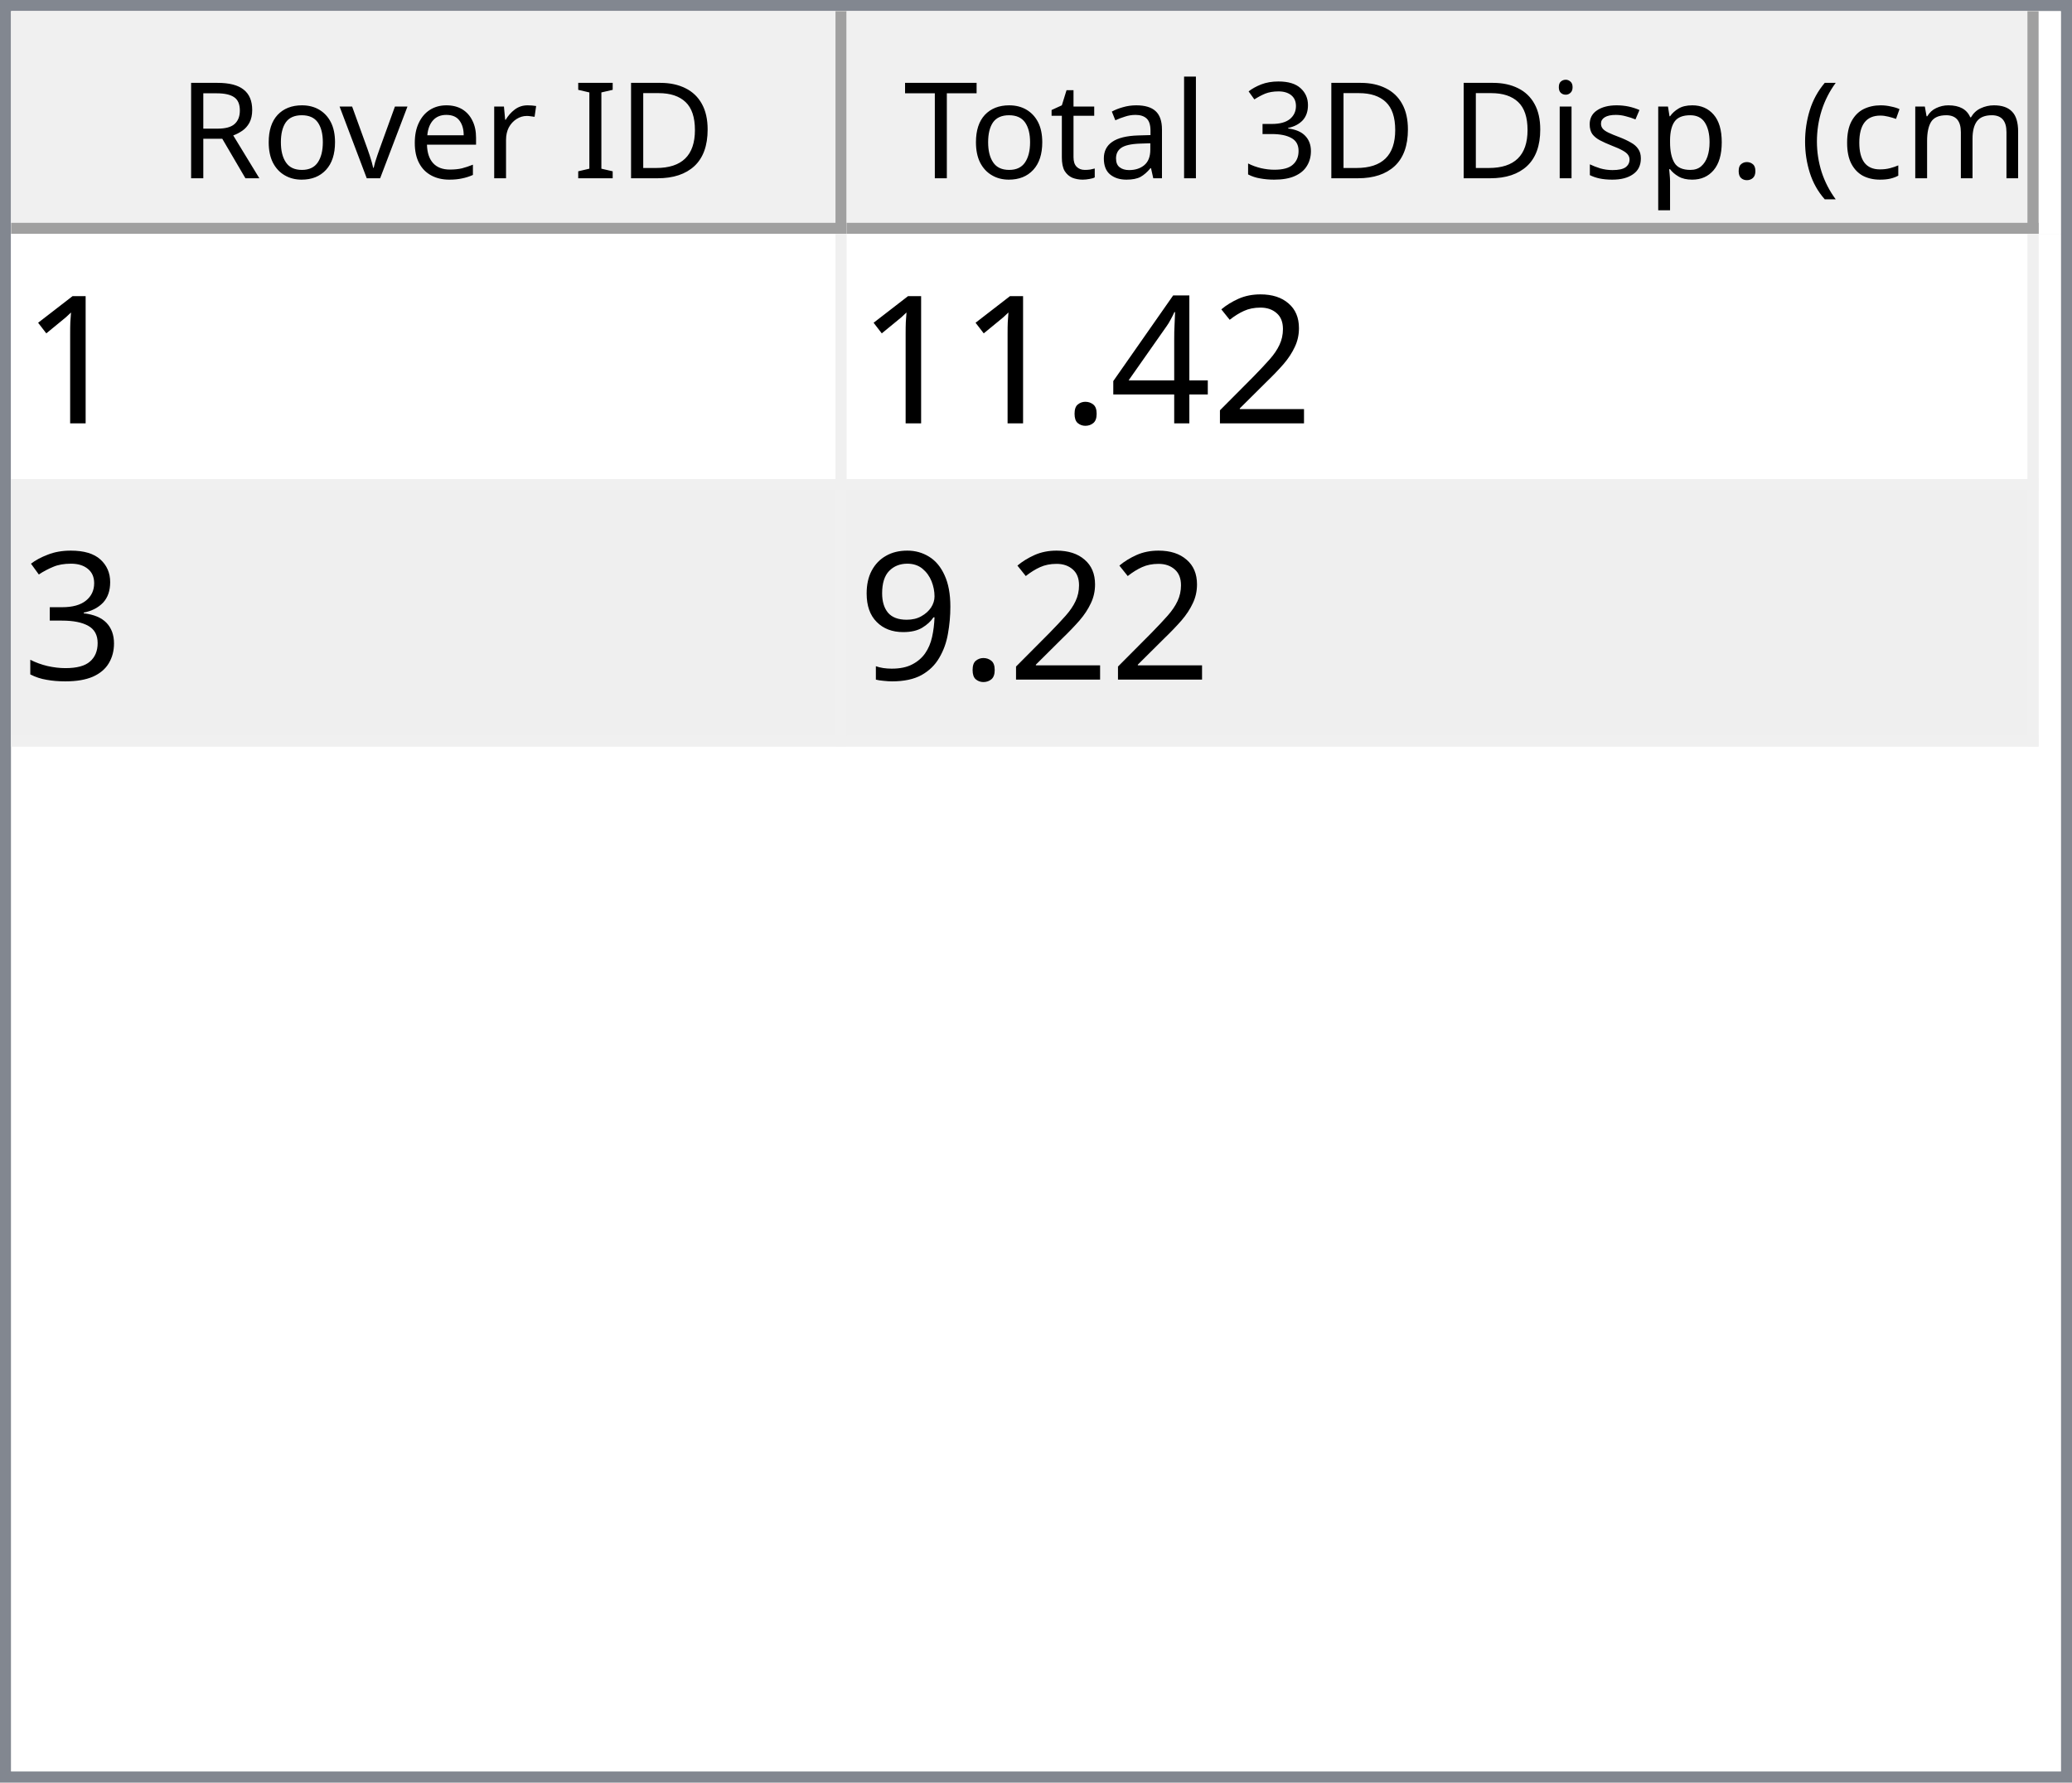
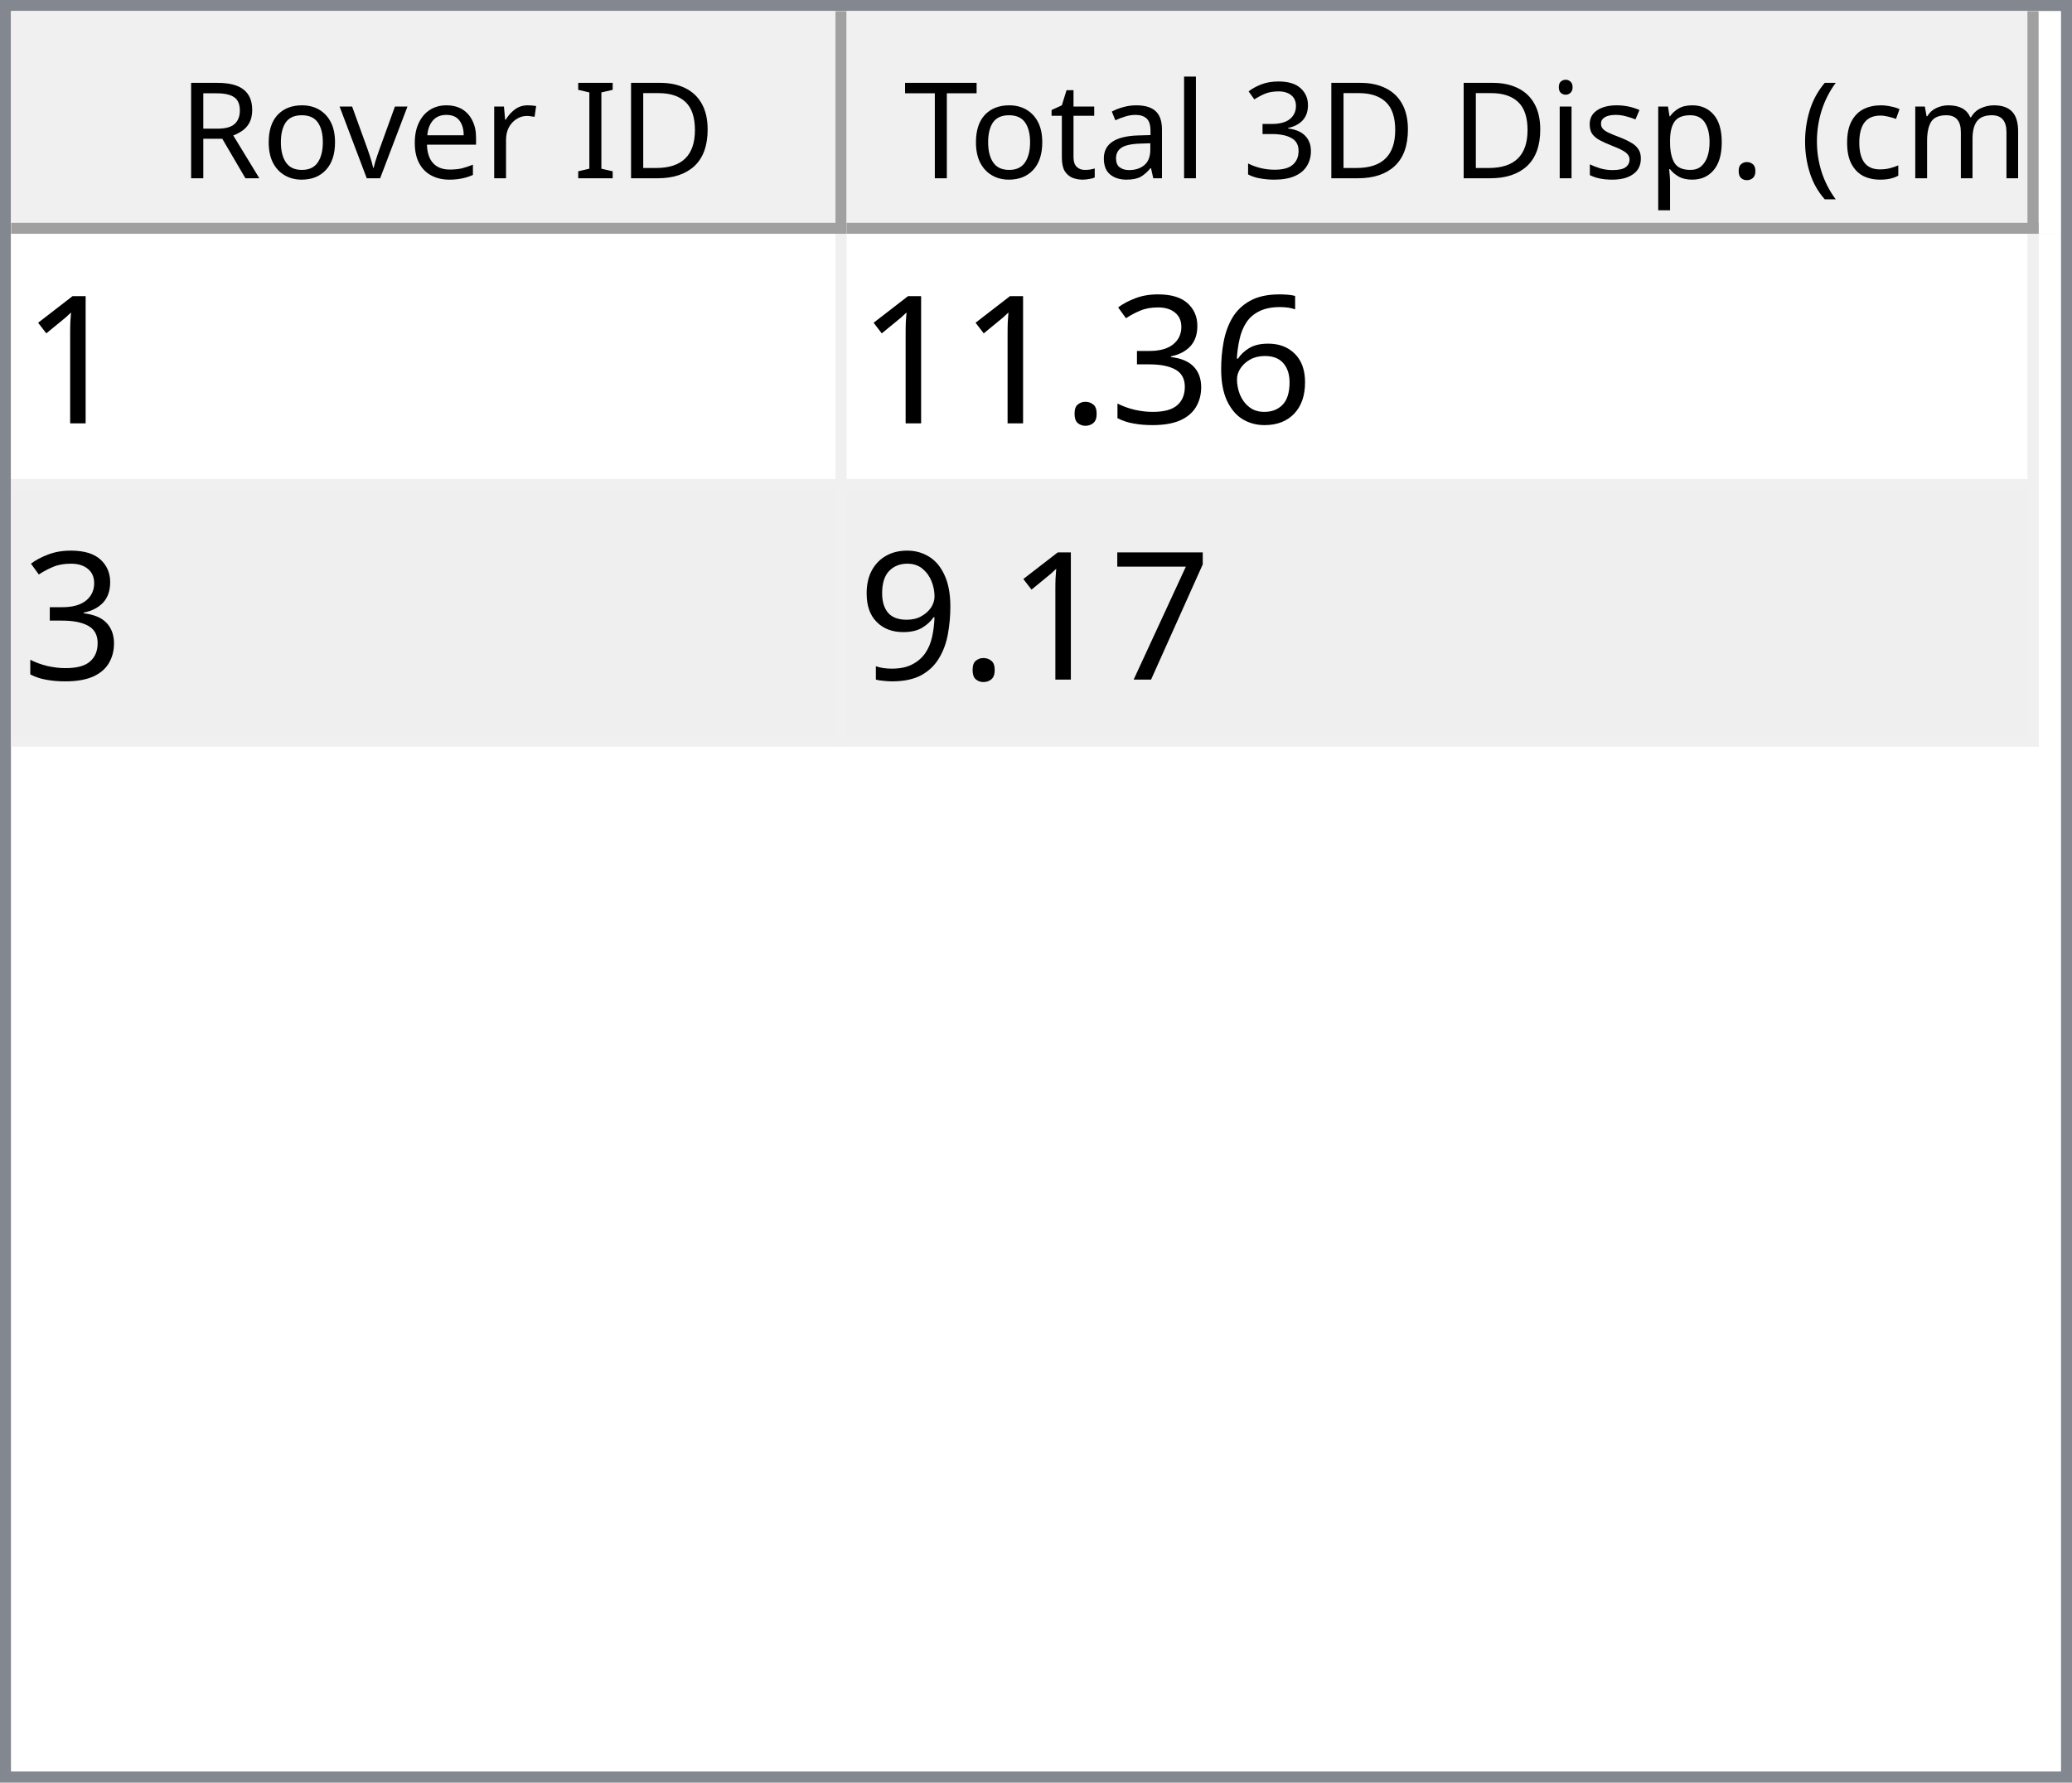
<svg xmlns="http://www.w3.org/2000/svg" style="fill-opacity:1; color-rendering:auto; color-interpolation:auto; text-rendering:auto; stroke:black; stroke-linecap:square; stroke-miterlimit:10; shape-rendering:auto; stroke-opacity:1; fill:black; stroke-dasharray:none; font-weight:normal; stroke-width:1; font-family:'Dialog'; font-style:normal; stroke-linejoin:miter; font-size:12px; stroke-dashoffset:0; image-rendering:auto;" width="186" height="160">
  <defs id="genericDefs" />
  <g>
    <defs id="defs1">
      <clipPath clipPathUnits="userSpaceOnUse" id="clipPath1">
        <path d="M0 0 L186 0 L186 160 L0 160 L0 0 Z" />
      </clipPath>
      <clipPath clipPathUnits="userSpaceOnUse" id="clipPath2">
        <path d="M0 0 L0 160 L186 160 L186 0 Z" />
      </clipPath>
      <clipPath clipPathUnits="userSpaceOnUse" id="clipPath3">
        <path d="M0 0 L0 20 L184 20 L184 0 Z" />
      </clipPath>
      <clipPath clipPathUnits="userSpaceOnUse" id="clipPath4">
        <path d="M0 0 L0 20 L75 20 L75 0 Z" />
      </clipPath>
      <clipPath clipPathUnits="userSpaceOnUse" id="clipPath5">
        <path d="M1 1 L1 19 L74 19 L74 1 Z" />
      </clipPath>
      <clipPath clipPathUnits="userSpaceOnUse" id="clipPath6">
        <path d="M0 0 L0 18 L73 18 L73 0 Z" />
      </clipPath>
      <clipPath clipPathUnits="userSpaceOnUse" id="clipPath7">
        <path d="M-0.5 -0.5 L-0.5 19.5 L74.5 19.5 L74.5 -0.5 Z" />
      </clipPath>
      <clipPath clipPathUnits="userSpaceOnUse" id="clipPath8">
        <path d="M0 0 L0 20 L107 20 L107 0 Z" />
      </clipPath>
      <clipPath clipPathUnits="userSpaceOnUse" id="clipPath9">
        <path d="M1 1 L1 19 L106 19 L106 1 Z" />
      </clipPath>
      <clipPath clipPathUnits="userSpaceOnUse" id="clipPath10">
        <path d="M0 0 L0 18 L105 18 L105 0 Z" />
      </clipPath>
      <clipPath clipPathUnits="userSpaceOnUse" id="clipPath11">
        <path d="M-0.5 -0.5 L-0.5 19.5 L106.5 19.5 L106.5 -0.5 Z" />
      </clipPath>
      <clipPath clipPathUnits="userSpaceOnUse" id="clipPath12">
        <path d="M0 0 L0 138 L184 138 L184 0 Z" />
      </clipPath>
      <clipPath clipPathUnits="userSpaceOnUse" id="clipPath13">
        <path d="M0 0 L0 46 L182 46 L182 0 Z" />
      </clipPath>
      <clipPath clipPathUnits="userSpaceOnUse" id="clipPath14">
        <path d="M-0.5 -0.5 L-0.5 45.5 L181.5 45.5 L181.5 -0.5 Z" />
      </clipPath>
      <clipPath clipPathUnits="userSpaceOnUse" id="clipPath15">
        <path d="M0 0 L0 22 L74 22 L74 0 Z" />
      </clipPath>
      <clipPath clipPathUnits="userSpaceOnUse" id="clipPath16">
        <path d="M0 0 L0 22 L106 22 L106 0 Z" />
      </clipPath>
      <font horiz-adv-x="64.551" id="font1">
        <font-face ascent="107.91" descent="25.098" units-per-em="100" style="font-style:normal; font-family:Segoe UI; font-weight:normal;" />
        <missing-glyph horiz-adv-x="64.551" d="M8.109 0 L8.109 68.266 L56.453 68.266 L56.453 0 L8.109 0 ZM15.328 7.234 L49.219 7.234 L49.219 61.031 L15.328 61.031 L15.328 7.234 Z" />
        <glyph unicode="D" horiz-adv-x="70.117" d="M9.188 0 L9.188 70.016 L28.516 70.016 Q65.531 70.016 65.531 35.891 Q65.531 19.672 55.25 9.836 Q44.969 0 27.734 0 L9.188 0 ZM17.391 62.594 L17.391 7.422 L27.828 7.422 Q41.609 7.422 49.273 14.797 Q56.938 22.172 56.938 35.688 Q56.938 62.594 28.328 62.594 L17.391 62.594 Z" />
        <glyph unicode="I" horiz-adv-x="26.611" d="M17.391 0 L9.188 0 L9.188 70.016 L17.391 70.016 L17.391 0 Z" />
        <glyph unicode=" " horiz-adv-x="27.393" d="" />
        <glyph unicode="r" horiz-adv-x="34.766" d="M34.188 41.891 Q32.078 43.5 28.125 43.5 Q23 43.5 19.555 38.672 Q16.109 33.844 16.109 25.484 L16.109 0 L8.109 0 L8.109 50 L16.109 50 L16.109 39.703 L16.312 39.703 Q18.016 44.969 21.531 47.922 Q25.047 50.875 29.391 50.875 Q32.516 50.875 34.188 50.203 L34.188 41.891 Z" />
        <glyph unicode="e" horiz-adv-x="52.295" d="M48.297 23 L12.984 23 Q13.188 14.656 17.484 10.109 Q21.781 5.562 29.297 5.562 Q37.75 5.562 44.828 11.141 L44.828 3.609 Q38.234 -1.172 27.391 -1.172 Q16.797 -1.172 10.742 5.641 Q4.688 12.453 4.688 24.812 Q4.688 36.469 11.305 43.82 Q17.922 51.172 27.734 51.172 Q37.547 51.172 42.922 44.828 Q48.297 38.484 48.297 27.203 L48.297 23 ZM40.094 29.781 Q40.047 36.719 36.75 40.578 Q33.453 44.438 27.594 44.438 Q21.922 44.438 17.969 40.383 Q14.016 36.328 13.094 29.781 L40.094 29.781 Z" />
        <glyph unicode="v" horiz-adv-x="47.9" d="M47.406 50 L27.484 0 L19.625 0 L0.688 50 L9.469 50 L22.172 13.672 Q23.578 9.672 23.922 6.688 L24.125 6.688 Q24.609 10.453 25.688 13.484 L38.969 50 L47.406 50 Z" />
        <glyph unicode="o" horiz-adv-x="58.594" d="M29 -1.172 Q17.922 -1.172 11.305 5.836 Q4.688 12.844 4.688 24.422 Q4.688 37.016 11.57 44.094 Q18.453 51.172 30.172 51.172 Q41.359 51.172 47.633 44.289 Q53.906 37.406 53.906 25.203 Q53.906 13.234 47.141 6.031 Q40.375 -1.172 29 -1.172 ZM29.594 44.438 Q21.875 44.438 17.383 39.188 Q12.891 33.938 12.891 24.703 Q12.891 15.828 17.43 10.695 Q21.969 5.562 29.594 5.562 Q37.359 5.562 41.531 10.594 Q45.703 15.625 45.703 24.906 Q45.703 34.281 41.531 39.359 Q37.359 44.438 29.594 44.438 Z" />
        <glyph unicode="R" horiz-adv-x="59.814" d="M59.375 0 L49.609 0 L37.891 19.625 Q36.281 22.359 34.766 24.289 Q33.25 26.219 31.664 27.438 Q30.078 28.656 28.25 29.219 Q26.422 29.781 24.125 29.781 L17.391 29.781 L17.391 0 L9.188 0 L9.188 70.016 L30.078 70.016 Q34.672 70.016 38.555 68.867 Q42.438 67.719 45.289 65.375 Q48.141 63.031 49.758 59.547 Q51.375 56.062 51.375 51.375 Q51.375 47.703 50.273 44.656 Q49.172 41.609 47.148 39.211 Q45.125 36.812 42.266 35.133 Q39.406 33.453 35.844 32.516 L35.844 32.328 Q37.594 31.547 38.891 30.547 Q40.188 29.547 41.359 28.18 Q42.531 26.812 43.68 25.078 Q44.828 23.344 46.234 21.047 L59.375 0 ZM17.391 62.594 L17.391 37.203 L28.516 37.203 Q31.594 37.203 34.203 38.133 Q36.812 39.062 38.719 40.797 Q40.625 42.531 41.703 45.047 Q42.781 47.562 42.781 50.688 Q42.781 56.297 39.141 59.445 Q35.5 62.594 28.609 62.594 L17.391 62.594 Z" />
        <glyph unicode=")" horiz-adv-x="30.176" d="M8.297 -15.922 L1.172 -15.922 Q16.406 2.344 16.406 26.812 Q16.406 51.469 1.078 70.016 L8.297 70.016 Q23.531 52.156 23.531 26.703 Q23.531 1.375 8.297 -15.922 Z" />
        <glyph unicode="m" horiz-adv-x="86.133" d="M79.109 0 L71.094 0 L71.094 28.719 Q71.094 37.016 68.531 40.727 Q65.969 44.438 59.906 44.438 Q54.781 44.438 51.195 39.75 Q47.609 35.062 47.609 28.516 L47.609 0 L39.594 0 L39.594 29.688 Q39.594 44.438 28.219 44.438 Q22.953 44.438 19.531 40.016 Q16.109 35.594 16.109 28.516 L16.109 0 L8.109 0 L8.109 50 L16.109 50 L16.109 42.094 L16.312 42.094 Q21.625 51.172 31.844 51.172 Q36.969 51.172 40.773 48.312 Q44.578 45.453 46 40.828 Q51.562 51.172 62.594 51.172 Q79.109 51.172 79.109 30.812 L79.109 0 Z" />
        <glyph unicode="c" horiz-adv-x="46.191" d="M42.188 2.297 Q36.422 -1.172 28.516 -1.172 Q17.828 -1.172 11.258 5.789 Q4.688 12.75 4.688 23.828 Q4.688 36.188 11.766 43.68 Q18.844 51.172 30.672 51.172 Q37.25 51.172 42.281 48.734 L42.281 40.531 Q36.719 44.438 30.375 44.438 Q22.703 44.438 17.797 38.945 Q12.891 33.453 12.891 24.516 Q12.891 15.719 17.508 10.641 Q22.125 5.562 29.891 5.562 Q36.422 5.562 42.188 9.906 L42.188 2.297 Z" />
        <glyph unicode="(" horiz-adv-x="30.176" d="M29.109 -15.922 L21.969 -15.922 Q6.844 1.375 6.844 26.703 Q6.844 52.156 21.969 70.016 L29.203 70.016 Q13.875 51.469 13.875 26.812 Q13.875 2.344 29.109 -15.922 Z" />
        <glyph unicode="." horiz-adv-x="21.68" d="M10.891 -1.078 Q8.641 -1.078 7.055 0.539 Q5.469 2.156 5.469 4.391 Q5.469 6.641 7.055 8.273 Q8.641 9.906 10.891 9.906 Q13.188 9.906 14.797 8.273 Q16.406 6.641 16.406 4.391 Q16.406 2.156 14.797 0.539 Q13.188 -1.078 10.891 -1.078 Z" />
        <glyph unicode="p" horiz-adv-x="58.789" d="M16.312 7.234 L16.109 7.234 L16.109 -23 L8.109 -23 L8.109 50 L16.109 50 L16.109 41.219 L16.312 41.219 Q22.219 51.172 33.594 51.172 Q43.266 51.172 48.688 44.461 Q54.109 37.75 54.109 26.469 Q54.109 13.922 48 6.375 Q41.891 -1.172 31.297 -1.172 Q21.578 -1.172 16.312 7.234 ZM16.109 27.391 L16.109 20.406 Q16.109 14.203 20.141 9.883 Q24.172 5.562 30.375 5.562 Q37.641 5.562 41.773 11.133 Q45.906 16.703 45.906 26.609 Q45.906 34.969 42.047 39.703 Q38.188 44.438 31.594 44.438 Q24.609 44.438 20.359 39.578 Q16.109 34.719 16.109 27.391 Z" />
        <glyph unicode="s" horiz-adv-x="42.432" d="M5.078 1.812 L5.078 10.406 Q11.625 5.562 19.484 5.562 Q30.031 5.562 30.031 12.594 Q30.031 14.594 29.125 15.992 Q28.219 17.391 26.68 18.461 Q25.141 19.531 23.07 20.383 Q21 21.234 18.609 22.172 Q15.281 23.484 12.766 24.828 Q10.25 26.172 8.57 27.859 Q6.891 29.547 6.031 31.695 Q5.172 33.844 5.172 36.719 Q5.172 40.234 6.789 42.945 Q8.406 45.656 11.086 47.484 Q13.766 49.312 17.211 50.242 Q20.656 51.172 24.312 51.172 Q30.812 51.172 35.938 48.922 L35.938 40.828 Q30.422 44.438 23.25 44.438 Q21 44.438 19.195 43.922 Q17.391 43.406 16.094 42.477 Q14.797 41.547 14.086 40.258 Q13.375 38.969 13.375 37.406 Q13.375 35.453 14.086 34.133 Q14.797 32.812 16.164 31.789 Q17.531 30.766 19.484 29.938 Q21.438 29.109 23.922 28.125 Q27.25 26.859 29.883 25.516 Q32.516 24.172 34.375 22.484 Q36.234 20.797 37.234 18.602 Q38.234 16.406 38.234 13.375 Q38.234 9.672 36.602 6.938 Q34.969 4.203 32.234 2.398 Q29.5 0.594 25.93 -0.289 Q22.359 -1.172 18.453 -1.172 Q10.75 -1.172 5.078 1.812 Z" />
        <glyph unicode="i" horiz-adv-x="24.219" d="M12.203 62.703 Q10.062 62.703 8.547 64.164 Q7.031 65.625 7.031 67.875 Q7.031 70.125 8.547 71.609 Q10.062 73.094 12.203 73.094 Q14.406 73.094 15.945 71.609 Q17.484 70.125 17.484 67.875 Q17.484 65.719 15.945 64.211 Q14.406 62.703 12.203 62.703 ZM16.109 0 L8.109 0 L8.109 50 L16.109 50 L16.109 0 Z" />
        <glyph unicode="3" horiz-adv-x="53.906" d="M46.531 19.828 Q46.531 15.094 44.75 11.211 Q42.969 7.328 39.719 4.57 Q36.469 1.812 31.93 0.297 Q27.391 -1.219 21.922 -1.219 Q11.922 -1.219 6 2.594 L6 11.188 Q13.094 5.609 22.219 5.609 Q25.875 5.609 28.828 6.539 Q31.781 7.469 33.906 9.227 Q36.031 10.984 37.18 13.477 Q38.328 15.969 38.328 19.094 Q38.328 32.812 18.797 32.812 L12.984 32.812 L12.984 39.594 L18.5 39.594 Q35.797 39.594 35.797 52.484 Q35.797 64.406 22.609 64.406 Q15.188 64.406 8.688 59.422 L8.688 67.188 Q15.375 71.188 24.609 71.188 Q29 71.188 32.57 69.969 Q36.141 68.75 38.68 66.555 Q41.219 64.359 42.609 61.281 Q44 58.203 44 54.5 Q44 40.672 30.031 36.719 L30.031 36.531 Q33.594 36.141 36.625 34.797 Q39.656 33.453 41.852 31.305 Q44.047 29.156 45.289 26.25 Q46.531 23.344 46.531 19.828 Z" />
        <glyph unicode="l" horiz-adv-x="24.219" d="M16.109 0 L8.109 0 L8.109 74.031 L16.109 74.031 L16.109 0 Z" />
        <glyph unicode="a" horiz-adv-x="50.879" d="M43.891 0 L35.891 0 L35.891 7.812 L35.688 7.812 Q30.469 -1.172 20.312 -1.172 Q12.844 -1.172 8.617 2.781 Q4.391 6.734 4.391 13.281 Q4.391 27.297 20.906 29.594 L35.891 31.688 Q35.891 44.438 25.594 44.438 Q16.547 44.438 9.281 38.281 L9.281 46.484 Q16.656 51.172 26.266 51.172 Q43.891 51.172 43.891 32.516 L43.891 0 ZM35.891 25.297 L23.828 23.641 Q18.266 22.859 15.43 20.875 Q12.594 18.891 12.594 13.875 Q12.594 10.203 15.211 7.883 Q17.828 5.562 22.172 5.562 Q28.125 5.562 32.008 9.742 Q35.891 13.922 35.891 20.312 L35.891 25.297 Z" />
        <glyph unicode="t" horiz-adv-x="33.887" d="M31.297 0.484 Q28.469 -1.078 23.828 -1.078 Q10.688 -1.078 10.688 13.578 L10.688 43.172 L2.094 43.172 L2.094 50 L10.688 50 L10.688 62.203 L18.703 64.797 L18.703 50 L31.297 50 L31.297 43.172 L18.703 43.172 L18.703 14.984 Q18.703 9.969 20.414 7.82 Q22.125 5.672 26.078 5.672 Q29.109 5.672 31.297 7.328 L31.297 0.484 Z" />
        <glyph unicode="T" horiz-adv-x="52.393" d="M50.594 62.594 L30.375 62.594 L30.375 0 L22.172 0 L22.172 62.594 L2 62.594 L2 70.016 L50.594 70.016 L50.594 62.594 Z" />
      </font>
      <font horiz-adv-x="75.0" id="font2">
        <font-face ascent="100.537" descent="21.973" units-per-em="100" style="font-style:normal; font-family:sans-serif; font-weight:normal;" />
        <missing-glyph horiz-adv-x="75.0" d="M12.5 0 L12.5 62.5 L62.5 62.5 L62.5 0 L12.5 0 ZM14.062 1.562 L60.938 1.562 L60.938 60.938 L14.062 60.938 L14.062 1.562 Z" />
        <glyph unicode="1" horiz-adv-x="55.615" d="M37.25 0 L28.469 0 L28.469 56 Q25.297 52.984 20.141 49.953 Q14.984 46.922 10.891 45.406 L10.891 53.906 Q18.266 57.375 23.781 62.305 Q29.297 67.234 31.594 71.875 L37.25 71.875 L37.25 0 Z" />
-         <glyph unicode="2" horiz-adv-x="55.615" d="M50.344 8.453 L50.344 0 L3.031 0 Q2.938 3.172 4.047 6.109 Q5.859 10.938 9.836 15.625 Q13.812 20.312 21.344 26.469 Q33.016 36.031 37.117 41.625 Q41.219 47.219 41.219 52.203 Q41.219 57.422 37.477 61.008 Q33.734 64.594 27.734 64.594 Q21.391 64.594 17.578 60.789 Q13.766 56.984 13.719 50.25 L4.688 51.172 Q5.609 61.281 11.664 66.578 Q17.719 71.875 27.938 71.875 Q38.234 71.875 44.242 66.164 Q50.25 60.453 50.25 52 Q50.25 47.703 48.492 43.555 Q46.734 39.406 42.656 34.812 Q38.578 30.219 29.109 22.219 Q21.188 15.578 18.945 13.211 Q16.703 10.844 15.234 8.453 L50.344 8.453 Z" />
-         <glyph unicode="4" horiz-adv-x="55.615" d="M32.328 0 L32.328 17.141 L1.266 17.141 L1.266 25.203 L33.938 71.578 L41.109 71.578 L41.109 25.203 L50.781 25.203 L50.781 17.141 L41.109 17.141 L41.109 0 L32.328 0 ZM32.328 25.203 L32.328 57.469 L9.906 25.203 L32.328 25.203 Z" />
+         <glyph unicode="6" horiz-adv-x="55.615" d="M49.75 54.047 L41.016 53.375 Q39.844 58.547 37.703 60.891 Q34.125 64.656 28.906 64.656 Q24.703 64.656 21.531 62.312 Q17.391 59.281 14.992 53.469 Q12.594 47.656 12.5 36.922 Q15.672 41.75 20.266 44.094 Q24.859 46.438 29.891 46.438 Q38.672 46.438 44.852 39.969 Q51.031 33.5 51.031 23.25 Q51.031 16.5 48.125 10.719 Q45.219 4.938 40.141 1.859 Q35.062 -1.219 28.609 -1.219 Q17.625 -1.219 10.695 6.859 Q3.766 14.938 3.766 33.5 Q3.766 54.25 11.422 63.672 Q18.109 71.875 29.438 71.875 Q37.891 71.875 43.289 67.141 Q48.688 62.406 49.75 54.047 ZM13.875 23.188 Q13.875 18.656 15.797 14.508 Q17.719 10.359 21.188 8.18 Q24.656 6 28.469 6 Q34.031 6 38.039 10.492 Q42.047 14.984 42.047 22.703 Q42.047 30.125 38.086 34.398 Q34.125 38.672 28.125 38.672 Q22.172 38.672 18.023 34.398 Q13.875 30.125 13.875 23.188 Z" />
+         <glyph unicode="3" horiz-adv-x="55.615" d="M4.203 18.891 L12.984 20.062 Q14.5 12.594 18.141 9.297 Q21.781 6 27 6 Q33.203 6 37.477 10.297 Q41.75 14.594 41.75 20.953 Q41.75 27 37.797 30.93 Q33.844 34.859 27.734 34.859 Q25.25 34.859 21.531 33.891 L22.516 41.609 Q23.391 41.5 23.922 41.5 Q29.547 41.5 34.039 44.43 Q38.531 47.359 38.531 53.469 Q38.531 58.297 35.258 61.477 Q31.984 64.656 26.812 64.656 Q21.688 64.656 18.266 61.43 Q14.844 58.203 13.875 51.766 L5.078 53.328 Q6.688 62.156 12.398 67.016 Q18.109 71.875 26.609 71.875 Q32.469 71.875 37.398 69.359 Q42.328 66.844 44.945 62.5 Q47.562 58.156 47.562 53.266 Q47.562 48.641 45.07 44.828 Q42.578 41.016 37.703 38.766 Q44.047 37.312 47.562 32.695 Q51.078 28.078 51.078 21.141 Q51.078 11.766 44.242 5.25 Q37.406 -1.266 26.953 -1.266 Q17.531 -1.266 11.305 4.352 Q5.078 9.969 4.203 18.891 Z" />
        <glyph unicode="." horiz-adv-x="27.783" d="M9.078 0 L9.078 10.016 L19.094 10.016 L19.094 0 L9.078 0 Z" />
-         <glyph unicode="3" horiz-adv-x="55.615" d="M4.203 18.891 L12.984 20.062 Q14.5 12.594 18.141 9.297 Q21.781 6 27 6 Q33.203 6 37.477 10.297 Q41.75 14.594 41.75 20.953 Q41.75 27 37.797 30.93 Q33.844 34.859 27.734 34.859 Q25.25 34.859 21.531 33.891 L22.516 41.609 Q23.391 41.5 23.922 41.5 Q29.547 41.5 34.039 44.43 Q38.531 47.359 38.531 53.469 Q38.531 58.297 35.258 61.477 Q31.984 64.656 26.812 64.656 Q21.688 64.656 18.266 61.43 Q14.844 58.203 13.875 51.766 L5.078 53.328 Q6.688 62.156 12.398 67.016 Q18.109 71.875 26.609 71.875 Q32.469 71.875 37.398 69.359 Q42.328 66.844 44.945 62.5 Q47.562 58.156 47.562 53.266 Q47.562 48.641 45.07 44.828 Q42.578 41.016 37.703 38.766 Q44.047 37.312 47.562 32.695 Q51.078 28.078 51.078 21.141 Q51.078 11.766 44.242 5.25 Q37.406 -1.266 26.953 -1.266 Q17.531 -1.266 11.305 4.352 Q5.078 9.969 4.203 18.891 Z" />
+         <glyph unicode="7" horiz-adv-x="55.615" d="M4.734 62.203 L4.734 70.656 L51.078 70.656 L51.078 63.812 Q44.234 56.547 37.523 44.484 Q30.812 32.422 27.156 19.672 Q24.516 10.688 23.781 0 L14.75 0 Q14.891 8.453 18.062 20.414 Q21.234 32.375 27.172 43.484 Q33.109 54.594 39.797 62.203 L4.734 62.203 Z" />
        <glyph unicode="9" horiz-adv-x="55.615" d="M5.469 16.547 L13.922 17.328 Q14.984 11.375 18.016 8.688 Q21.047 6 25.781 6 Q29.828 6 32.883 7.859 Q35.938 9.719 37.891 12.82 Q39.844 15.922 41.164 21.195 Q42.484 26.469 42.484 31.938 Q42.484 32.516 42.438 33.688 Q39.797 29.5 35.234 26.883 Q30.672 24.266 25.344 24.266 Q16.453 24.266 10.305 30.711 Q4.156 37.156 4.156 47.703 Q4.156 58.594 10.578 65.234 Q17 71.875 26.656 71.875 Q33.641 71.875 39.43 68.117 Q45.219 64.359 48.219 57.398 Q51.219 50.438 51.219 37.25 Q51.219 23.531 48.242 15.406 Q45.266 7.281 39.383 3.031 Q33.5 -1.219 25.594 -1.219 Q17.188 -1.219 11.867 3.445 Q6.547 8.109 5.469 16.547 ZM41.453 48.141 Q41.453 55.719 37.43 60.156 Q33.406 64.594 27.734 64.594 Q21.875 64.594 17.531 59.812 Q13.188 55.031 13.188 47.406 Q13.188 40.578 17.312 36.305 Q21.438 32.031 27.484 32.031 Q33.594 32.031 37.523 36.305 Q41.453 40.578 41.453 48.141 Z" />
      </font>
    </defs>
    <g style="fill:white; stroke:white;">
      <rect x="0" y="0" width="186" style="clip-path:url(#clipPath1); stroke:none;" height="160" />
    </g>
    <g style="fill:white; text-rendering:optimizeSpeed; color-rendering:optimizeSpeed; image-rendering:optimizeSpeed; shape-rendering:crispEdges; stroke:white; color-interpolation:sRGB;">
      <rect x="0" width="186" height="160" y="0" style="stroke:none;" />
      <path style="stroke:none;" d="M0 160 L186 160 L186 0 L0 0 Z" />
    </g>
    <g style="fill:rgb(240,240,240); font-family:'Segoe UI'; stroke:rgb(240,240,240);">
      <rect x="0" y="0" width="186" style="clip-path:url(#clipPath2); stroke:none;" height="160" />
    </g>
    <g style="fill:rgb(130,135,144); font-family:'Segoe UI'; stroke:rgb(130,135,144);">
      <path d="M0 0 L186 0 L186 160 L0 160 L0 0 ZM1 1 L185 1 L185 159 L1 159 L1 1 Z" style="fill-rule:evenodd; clip-path:url(#clipPath2); stroke:none;" />
    </g>
    <g style="fill:white; font-family:'Segoe UI'; stroke:white;" transform="translate(1,1)">
      <rect x="0" y="0" width="184" style="clip-path:url(#clipPath3); stroke:none;" height="20" />
    </g>
    <g style="fill:rgb(240,240,240); font-family:'Segoe UI'; stroke:rgb(240,240,240);" transform="translate(1,1)">
      <rect x="0" y="0" width="75" style="clip-path:url(#clipPath4); stroke:none;" height="20" />
    </g>
    <g style="font-family:'Segoe UI';" transform="translate(2,2)">
      <text x="14" xml:space="preserve" y="14" style="clip-path:url(#clipPath6); stroke:none;">Rover ID</text>
    </g>
    <g style="fill:rgb(160,160,160); font-family:'Segoe UI'; stroke:rgb(160,160,160); stroke-linejoin:bevel;" transform="translate(1.5,1.5)">
      <line x1="74" x2="74" y1="0" style="fill:none; clip-path:url(#clipPath7);" y2="19" />
    </g>
    <g style="fill:rgb(160,160,160); font-family:'Segoe UI'; stroke:rgb(160,160,160); stroke-linejoin:bevel;" transform="matrix(1,0,0,1,1,1) translate(0.5,0.5)">
      <line x1="0" x2="74" y1="19" style="fill:none; clip-path:url(#clipPath7);" y2="19" />
    </g>
    <g style="fill:rgb(240,240,240); font-family:'Segoe UI'; stroke:rgb(240,240,240);" transform="translate(76,1)">
      <rect x="0" y="0" width="107" style="clip-path:url(#clipPath8); stroke:none;" height="20" />
    </g>
    <g style="font-family:'Segoe UI';" transform="translate(77,2)">
      <text x="1" xml:space="preserve" y="14" style="clip-path:url(#clipPath10); stroke:none;"> Total 3D Disp. (cm)</text>
    </g>
    <g style="fill:rgb(160,160,160); font-family:'Segoe UI'; stroke:rgb(160,160,160); stroke-linejoin:bevel;" transform="translate(76.5,1.5)">
      <line x1="106" x2="106" y1="0" style="fill:none; clip-path:url(#clipPath11);" y2="19" />
    </g>
    <g style="fill:rgb(160,160,160); font-family:'Segoe UI'; stroke:rgb(160,160,160); stroke-linejoin:bevel;" transform="matrix(1,0,0,1,76,1) translate(0.5,0.5)">
      <line x1="0" x2="106" y1="19" style="fill:none; clip-path:url(#clipPath11);" y2="19" />
    </g>
    <g style="fill:white; font-family:'Segoe UI'; stroke:white;" transform="translate(1,21)">
      <rect x="0" y="0" width="184" style="clip-path:url(#clipPath12); stroke:none;" height="138" />
    </g>
    <g style="fill:rgb(240,240,240); font-size:16px; font-family:sans-serif; stroke:rgb(240,240,240);" transform="translate(1,21)">
      <rect x="0" y="0" width="182" style="clip-path:url(#clipPath13); stroke:none;" height="46" />
      <line transform="translate(0.5,0.5)" x1="0" x2="181" y1="22" style="clip-path:url(#clipPath14); fill:none; stroke-linejoin:bevel;" y2="22" />
    </g>
    <g transform="matrix(1,0,0,1,1,21) translate(0.5,0.5)" style="fill:rgb(240,240,240); font-size:16px; font-family:sans-serif; stroke:rgb(240,240,240); stroke-linejoin:bevel;">
      <line x1="0" x2="181" y1="45" style="fill:none; clip-path:url(#clipPath14);" y2="45" />
    </g>
    <g transform="matrix(1,0,0,1,1,21) translate(0.5,0.5)" style="fill:rgb(240,240,240); font-size:16px; font-family:sans-serif; stroke:rgb(240,240,240); stroke-linejoin:bevel;">
      <line x1="74" x2="74" y1="0" style="fill:none; clip-path:url(#clipPath14);" y2="45" />
    </g>
    <g transform="matrix(1,0,0,1,1,21) translate(0.5,0.5)" style="fill:rgb(240,240,240); font-size:16px; font-family:sans-serif; stroke:rgb(240,240,240); stroke-linejoin:bevel;">
      <line x1="181" x2="181" y1="0" style="fill:none; clip-path:url(#clipPath14);" y2="45" />
    </g>
    <g style="fill:white; font-size:16px; font-family:sans-serif; stroke:white;" transform="matrix(1,0,0,1,1,21)">
      <rect x="0" y="0" width="74" style="clip-path:url(#clipPath15); stroke:none;" height="22" />
      <text x="1" y="17" style="fill:black; clip-path:url(#clipPath15); stroke:none;" xml:space="preserve">1</text>
    </g>
    <g style="fill:white; font-size:16px; font-family:sans-serif; stroke:white;" transform="matrix(1,0,0,1,1,21) translate(75,0)">
      <rect x="0" y="0" width="106" style="clip-path:url(#clipPath16); stroke:none;" height="22" />
-       <text x="1" y="17" style="fill:black; clip-path:url(#clipPath16); stroke:none;" xml:space="preserve">11.42</text>
+       <text x="1" y="17" style="fill:black; clip-path:url(#clipPath16); stroke:none;" xml:space="preserve">11.36</text>
    </g>
    <g style="fill:rgb(239,239,239); font-size:16px; font-family:sans-serif; stroke:rgb(239,239,239);" transform="matrix(1,0,0,1,1,21) translate(0,23)">
      <rect x="0" y="0" width="74" style="clip-path:url(#clipPath15); stroke:none;" height="22" />
      <text x="1" y="17" style="fill:black; clip-path:url(#clipPath15); stroke:none;" xml:space="preserve">3</text>
    </g>
    <g style="fill:rgb(239,239,239); font-size:16px; font-family:sans-serif; stroke:rgb(239,239,239);" transform="matrix(1,0,0,1,1,21) translate(75,23)">
      <rect x="0" y="0" width="106" style="clip-path:url(#clipPath16); stroke:none;" height="22" />
-       <text x="1" y="17" style="fill:black; clip-path:url(#clipPath16); stroke:none;" xml:space="preserve">9.22</text>
+       <text x="1" y="17" style="fill:black; clip-path:url(#clipPath16); stroke:none;" xml:space="preserve">9.17</text>
    </g>
  </g>
</svg>
